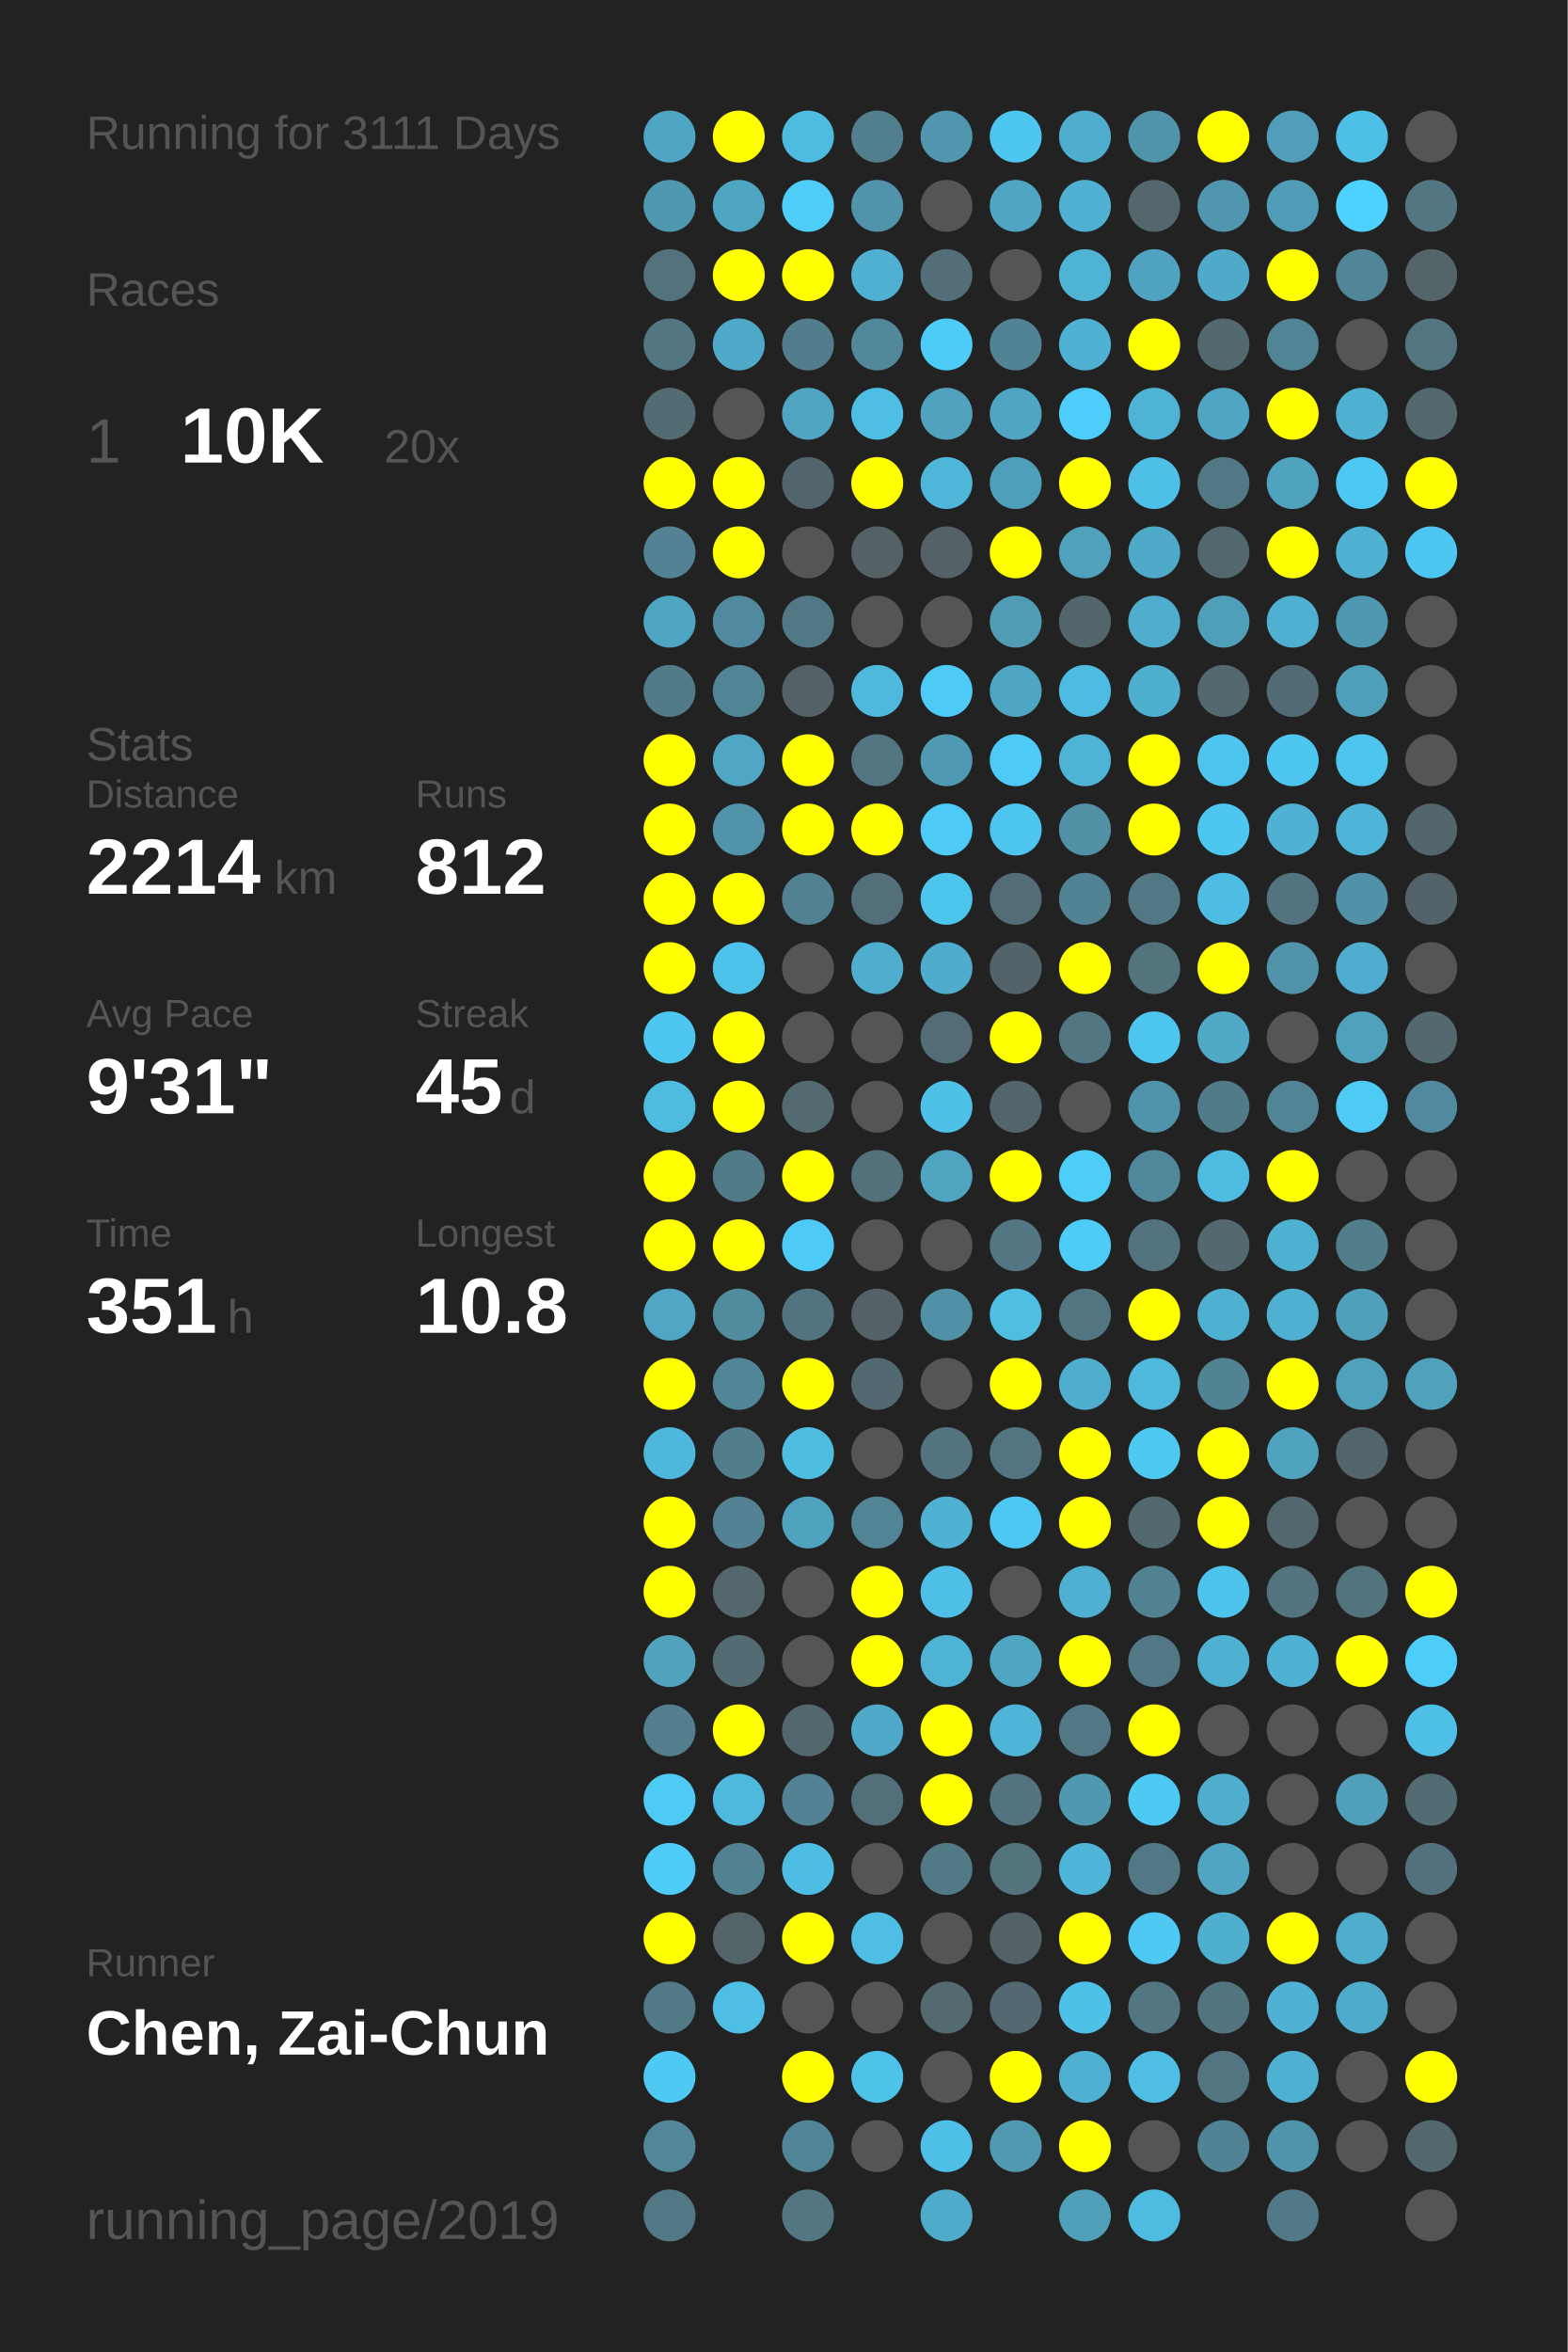
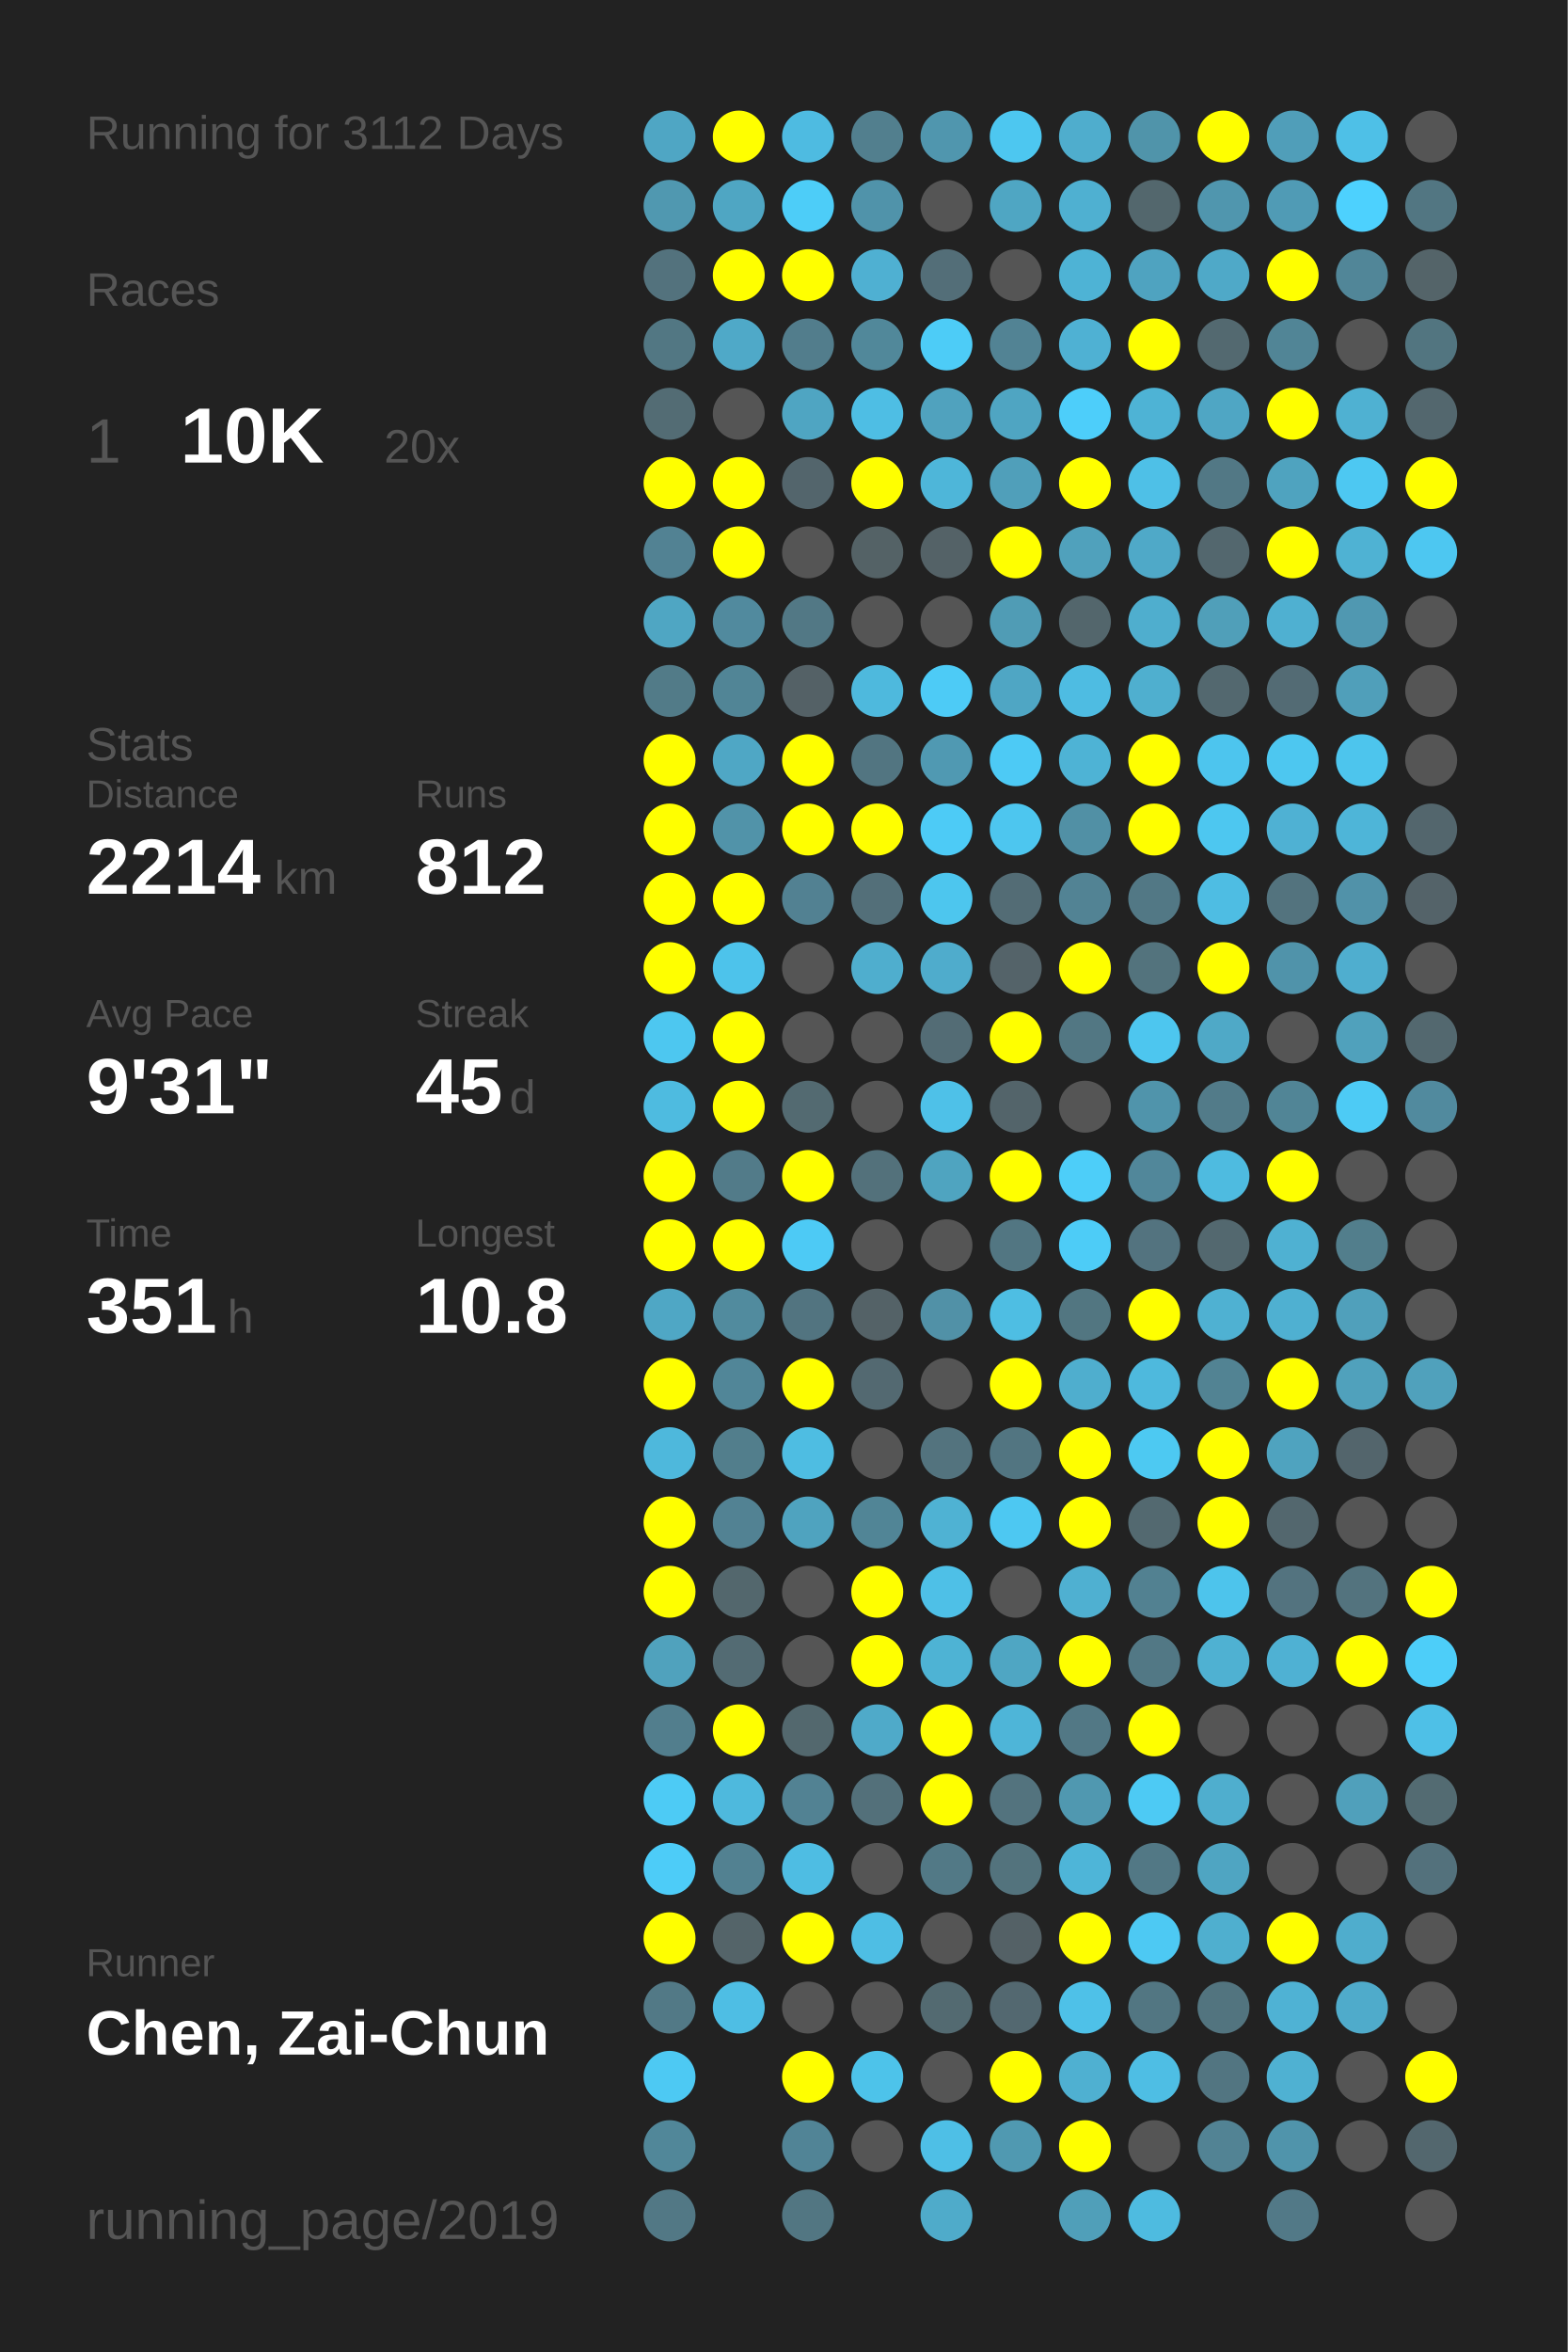
<svg xmlns="http://www.w3.org/2000/svg" baseProfile="full" height="300mm" version="1.1" viewBox="0,0,200,300" width="200mm">
  <defs />
  <rect fill="#222222" height="300" width="200" x="0" y="0" />
-   <text fill="#555555" style="font-size:6px; font-family:Arial;" x="11" y="19">Running for 3111 Days</text>
+   <text fill="#555555" style="font-size:6px; font-family:Arial;" x="11" y="19">Running for 3112 Days</text>
  <text fill="#555555" style="font-size:6px; font-family:Arial;" x="11" y="39">Races</text>
  <text fill="#555555" style="font-size:8px; font-family:Arial;" x="11" y="59">1</text>
  <text fill="#FFFFFF" style="font-size:10px; font-family:Arial; font-weight:bold;" x="23" y="59">10K</text>
  <text fill="#555555" style="font-size:6px; font-family:Arial;" x="49" y="59">20x</text>
  <text fill="#555555" style="font-size:6px; font-family:Arial;" x="11" y="97">Stats</text>
  <text fill="#555555" style="font-size:5px; font-family:Arial;" x="11" y="103">Distance</text>
  <text fill="#FFFFFF" style="font-size:10px; font-family:Arial; font-weight:bold;" x="11" y="114">2214</text>
  <text fill="#555555" style="font-size:6px; font-family:Arial;" x="35" y="114">km</text>
  <text fill="#555555" style="font-size:5px; font-family:Arial;" x="53" y="103">Runs</text>
  <text fill="#FFFFFF" style="font-size:10px; font-family:Arial; font-weight:bold;" x="53" y="114">812</text>
  <text fill="#555555" style="font-size:5px; font-family:Arial;" x="11" y="131">Avg Pace</text>
  <text fill="#FFFFFF" style="font-size:10px; font-family:Arial; font-weight:bold;" x="11" y="142">9'31"</text>
  <text fill="#555555" style="font-size:5px; font-family:Arial;" x="53" y="131">Streak</text>
  <text fill="#FFFFFF" style="font-size:10px; font-family:Arial; font-weight:bold;" x="53" y="142">45</text>
  <text fill="#555555" style="font-size:6px; font-family:Arial;" x="65" y="142">d</text>
  <text fill="#555555" style="font-size:5px; font-family:Arial;" x="11" y="159">Time</text>
  <text fill="#FFFFFF" style="font-size:10px; font-family:Arial; font-weight:bold;" x="11" y="170">351</text>
  <text fill="#555555" style="font-size:6px; font-family:Arial;" x="29" y="170">h</text>
  <text fill="#555555" style="font-size:5px; font-family:Arial;" x="53" y="159">Longest</text>
  <text fill="#FFFFFF" style="font-size:10px; font-family:Arial; font-weight:bold;" x="53" y="170">10.8</text>
  <text fill="#555555" style="font-size:5px; font-family:Arial;" x="11" y="252.065">Runner</text>
  <text fill="#FFFFFF" style="font-size:8px; font-family:Arial; font-weight:bold;" x="11" y="262.065">Chen, Zai-Chun</text>
  <text fill="#555555" style="font-size:7px; font-family:Arial;" x="11" y="285.581">running_page/2019</text>
  <circle cx="85.417" cy="17.419" fill="#4fa6c4" r="3.312" />
  <circle cx="85.417" cy="26.258" fill="#5098b0" r="3.312" />
  <circle cx="85.417" cy="35.097" fill="#53727d" r="3.312" />
  <circle cx="85.417" cy="43.935" fill="#527783" r="3.312" />
  <circle cx="85.417" cy="52.774" fill="#536c74" r="3.312" />
  <circle cx="85.417" cy="61.613" fill="#FFFF00" r="3.312" />
  <circle cx="85.417" cy="70.452" fill="#528293" r="3.312" />
  <circle cx="85.417" cy="79.29" fill="#4fa6c3" r="3.312" />
  <circle cx="85.417" cy="88.129" fill="#527b88" r="3.312" />
  <circle cx="85.417" cy="96.968" fill="#FFFF00" r="3.312" />
  <circle cx="85.417" cy="105.806" fill="#FFFF00" r="3.312" />
  <circle cx="85.417" cy="114.645" fill="#FFFF00" r="3.312" />
  <circle cx="85.417" cy="123.484" fill="#FFFF00" r="3.312" />
  <circle cx="85.417" cy="132.323" fill="#4dc7f0" r="3.312" />
  <circle cx="85.417" cy="141.161" fill="#4ebbe0" r="3.312" />
  <circle cx="85.417" cy="150" fill="#FFFF00" r="3.312" />
  <circle cx="85.417" cy="158.839" fill="#FFFF00" r="3.312" />
  <circle cx="85.417" cy="167.677" fill="#4fa7c5" r="3.312" />
  <circle cx="85.417" cy="176.516" fill="#FFFF00" r="3.312" />
  <circle cx="85.417" cy="185.355" fill="#4eb8dc" r="3.312" />
  <circle cx="85.417" cy="194.194" fill="#FFFF00" r="3.312" />
  <circle cx="85.417" cy="203.032" fill="#FFFF00" r="3.312" />
  <circle cx="85.417" cy="211.871" fill="#50a2bd" r="3.312" />
  <circle cx="85.417" cy="220.71" fill="#527e8d" r="3.312" />
  <circle cx="85.417" cy="229.548" fill="#4dcbf5" r="3.312" />
  <circle cx="85.417" cy="238.387" fill="#4dccf8" r="3.312" />
  <circle cx="85.417" cy="247.226" fill="#FFFF00" r="3.312" />
  <circle cx="85.417" cy="256.065" fill="#527986" r="3.312" />
  <circle cx="85.417" cy="264.903" fill="#4dc9f3" r="3.312" />
  <circle cx="85.417" cy="273.742" fill="#518799" r="3.312" />
  <circle cx="85.417" cy="282.581" fill="#527885" r="3.312" />
  <circle cx="94.25" cy="17.419" fill="#FFFF00" r="3.312" />
  <circle cx="94.25" cy="26.258" fill="#4fa6c3" r="3.312" />
  <circle cx="94.25" cy="35.097" fill="#FFFF00" r="3.312" />
  <circle cx="94.25" cy="43.935" fill="#4fa9c8" r="3.312" />
  <circle cx="94.25" cy="52.774" fill="#555555" r="3.312" />
  <circle cx="94.25" cy="61.613" fill="#FFFF00" r="3.312" />
  <circle cx="94.25" cy="70.452" fill="#FFFF00" r="3.312" />
  <circle cx="94.25" cy="79.29" fill="#518a9e" r="3.312" />
  <circle cx="94.25" cy="88.129" fill="#518596" r="3.312" />
  <circle cx="94.25" cy="96.968" fill="#4fa7c5" r="3.312" />
  <circle cx="94.25" cy="105.806" fill="#5193a9" r="3.312" />
  <circle cx="94.25" cy="114.645" fill="#FFFF00" r="3.312" />
  <circle cx="94.25" cy="123.484" fill="#4dc3eb" r="3.312" />
  <circle cx="94.25" cy="132.323" fill="#FFFF00" r="3.312" />
  <circle cx="94.25" cy="141.161" fill="#FFFF00" r="3.312" />
  <circle cx="94.25" cy="150" fill="#527b89" r="3.312" />
  <circle cx="94.25" cy="158.839" fill="#FFFF00" r="3.312" />
  <circle cx="94.25" cy="167.677" fill="#518b9e" r="3.312" />
  <circle cx="94.25" cy="176.516" fill="#518698" r="3.312" />
  <circle cx="94.25" cy="185.355" fill="#527e8c" r="3.312" />
  <circle cx="94.25" cy="194.194" fill="#528293" r="3.312" />
  <circle cx="94.25" cy="203.032" fill="#53676d" r="3.312" />
  <circle cx="94.25" cy="211.871" fill="#536b73" r="3.312" />
  <circle cx="94.25" cy="220.71" fill="#FFFF00" r="3.312" />
  <circle cx="94.25" cy="229.548" fill="#4eb9dd" r="3.312" />
  <circle cx="94.25" cy="238.387" fill="#528191" r="3.312" />
  <circle cx="94.25" cy="247.226" fill="#546469" r="3.312" />
  <circle cx="94.25" cy="256.065" fill="#4ebee4" r="3.312" />
  <circle cx="103.083" cy="17.419" fill="#4ebbe1" r="3.312" />
  <circle cx="103.083" cy="26.258" fill="#4dcdf8" r="3.312" />
  <circle cx="103.083" cy="35.097" fill="#FFFF00" r="3.312" />
  <circle cx="103.083" cy="43.935" fill="#527d8c" r="3.312" />
  <circle cx="103.083" cy="52.774" fill="#4fa5c2" r="3.312" />
  <circle cx="103.083" cy="61.613" fill="#53656c" r="3.312" />
  <circle cx="103.083" cy="70.452" fill="#555555" r="3.312" />
  <circle cx="103.083" cy="79.29" fill="#527885" r="3.312" />
  <circle cx="103.083" cy="88.129" fill="#546166" r="3.312" />
  <circle cx="103.083" cy="96.968" fill="#FFFF00" r="3.312" />
  <circle cx="103.083" cy="105.806" fill="#FFFF00" r="3.312" />
  <circle cx="103.083" cy="114.645" fill="#528192" r="3.312" />
  <circle cx="103.083" cy="123.484" fill="#555555" r="3.312" />
  <circle cx="103.083" cy="132.323" fill="#555555" r="3.312" />
  <circle cx="103.083" cy="141.161" fill="#536a71" r="3.312" />
  <circle cx="103.083" cy="150" fill="#FFFF00" r="3.312" />
  <circle cx="103.083" cy="158.839" fill="#4dcaf5" r="3.312" />
  <circle cx="103.083" cy="167.677" fill="#527480" r="3.312" />
  <circle cx="103.083" cy="176.516" fill="#FFFF00" r="3.312" />
  <circle cx="103.083" cy="185.355" fill="#4ebde2" r="3.312" />
  <circle cx="103.083" cy="194.194" fill="#4fa3bf" r="3.312" />
  <circle cx="103.083" cy="203.032" fill="#555555" r="3.312" />
  <circle cx="103.083" cy="211.871" fill="#555555" r="3.312" />
  <circle cx="103.083" cy="220.71" fill="#53686e" r="3.312" />
  <circle cx="103.083" cy="229.548" fill="#528293" r="3.312" />
  <circle cx="103.083" cy="238.387" fill="#4ebde3" r="3.312" />
  <circle cx="103.083" cy="247.226" fill="#FFFF00" r="3.312" />
  <circle cx="103.083" cy="256.065" fill="#555555" r="3.312" />
  <circle cx="103.083" cy="264.903" fill="#FFFF00" r="3.312" />
  <circle cx="103.083" cy="273.742" fill="#518496" r="3.312" />
  <circle cx="103.083" cy="282.581" fill="#527682" r="3.312" />
  <circle cx="111.917" cy="17.419" fill="#527f8e" r="3.312" />
  <circle cx="111.917" cy="26.258" fill="#5093aa" r="3.312" />
  <circle cx="111.917" cy="35.097" fill="#4fb0d2" r="3.312" />
  <circle cx="111.917" cy="43.935" fill="#51889a" r="3.312" />
  <circle cx="111.917" cy="52.774" fill="#4ebee4" r="3.312" />
  <circle cx="111.917" cy="61.613" fill="#FFFF00" r="3.312" />
  <circle cx="111.917" cy="70.452" fill="#546266" r="3.312" />
  <circle cx="111.917" cy="79.29" fill="#555555" r="3.312" />
  <circle cx="111.917" cy="88.129" fill="#4eb9dd" r="3.312" />
  <circle cx="111.917" cy="96.968" fill="#527581" r="3.312" />
  <circle cx="111.917" cy="105.806" fill="#FFFF00" r="3.312" />
  <circle cx="111.917" cy="114.645" fill="#536f79" r="3.312" />
  <circle cx="111.917" cy="123.484" fill="#4faece" r="3.312" />
  <circle cx="111.917" cy="132.323" fill="#555555" r="3.312" />
  <circle cx="111.917" cy="141.161" fill="#555555" r="3.312" />
  <circle cx="111.917" cy="150" fill="#53717b" r="3.312" />
  <circle cx="111.917" cy="158.839" fill="#555555" r="3.312" />
  <circle cx="111.917" cy="167.677" fill="#546267" r="3.312" />
  <circle cx="111.917" cy="176.516" fill="#536971" r="3.312" />
  <circle cx="111.917" cy="185.355" fill="#555555" r="3.312" />
  <circle cx="111.917" cy="194.194" fill="#518596" r="3.312" />
  <circle cx="111.917" cy="203.032" fill="#FFFF00" r="3.312" />
  <circle cx="111.917" cy="211.871" fill="#FFFF00" r="3.312" />
  <circle cx="111.917" cy="220.71" fill="#4faac9" r="3.312" />
  <circle cx="111.917" cy="229.548" fill="#53707a" r="3.312" />
  <circle cx="111.917" cy="238.387" fill="#555555" r="3.312" />
  <circle cx="111.917" cy="247.226" fill="#4ebee4" r="3.312" />
  <circle cx="111.917" cy="256.065" fill="#555555" r="3.312" />
  <circle cx="111.917" cy="264.903" fill="#4dc3ea" r="3.312" />
  <circle cx="111.917" cy="273.742" fill="#555555" r="3.312" />
  <circle cx="120.75" cy="17.419" fill="#5096ae" r="3.312" />
  <circle cx="120.75" cy="26.258" fill="#555555" r="3.312" />
  <circle cx="120.75" cy="35.097" fill="#536e78" r="3.312" />
  <circle cx="120.75" cy="43.935" fill="#4dccf7" r="3.312" />
  <circle cx="120.75" cy="52.774" fill="#50a2be" r="3.312" />
  <circle cx="120.75" cy="61.613" fill="#4eb6d9" r="3.312" />
  <circle cx="120.75" cy="70.452" fill="#546267" r="3.312" />
  <circle cx="120.75" cy="79.29" fill="#555555" r="3.312" />
  <circle cx="120.75" cy="88.129" fill="#4dcbf6" r="3.312" />
  <circle cx="120.75" cy="96.968" fill="#5099b2" r="3.312" />
  <circle cx="120.75" cy="105.806" fill="#4dcbf6" r="3.312" />
  <circle cx="120.75" cy="114.645" fill="#4dc6ee" r="3.312" />
  <circle cx="120.75" cy="123.484" fill="#4faccc" r="3.312" />
  <circle cx="120.75" cy="132.323" fill="#536c75" r="3.312" />
  <circle cx="120.75" cy="141.161" fill="#4ec1e8" r="3.312" />
  <circle cx="120.75" cy="150" fill="#4fa4c0" r="3.312" />
  <circle cx="120.75" cy="158.839" fill="#555555" r="3.312" />
  <circle cx="120.75" cy="167.677" fill="#5191a7" r="3.312" />
  <circle cx="120.75" cy="176.516" fill="#555555" r="3.312" />
  <circle cx="120.75" cy="185.355" fill="#53737e" r="3.312" />
  <circle cx="120.75" cy="194.194" fill="#4fb2d3" r="3.312" />
  <circle cx="120.75" cy="203.032" fill="#4ec0e7" r="3.312" />
  <circle cx="120.75" cy="211.871" fill="#4eb3d4" r="3.312" />
  <circle cx="120.75" cy="220.71" fill="#FFFF00" r="3.312" />
  <circle cx="120.75" cy="229.548" fill="#FFFF00" r="3.312" />
  <circle cx="120.75" cy="238.387" fill="#527986" r="3.312" />
  <circle cx="120.75" cy="247.226" fill="#555555" r="3.312" />
  <circle cx="120.75" cy="256.065" fill="#536a71" r="3.312" />
  <circle cx="120.75" cy="264.903" fill="#555555" r="3.312" />
  <circle cx="120.75" cy="273.742" fill="#4ebfe6" r="3.312" />
  <circle cx="120.75" cy="282.581" fill="#4fabca" r="3.312" />
  <circle cx="129.583" cy="17.419" fill="#4dc7f0" r="3.312" />
  <circle cx="129.583" cy="26.258" fill="#4fa6c3" r="3.312" />
  <circle cx="129.583" cy="35.097" fill="#555555" r="3.312" />
  <circle cx="129.583" cy="43.935" fill="#528394" r="3.312" />
  <circle cx="129.583" cy="52.774" fill="#4fa5c2" r="3.312" />
  <circle cx="129.583" cy="61.613" fill="#509fba" r="3.312" />
  <circle cx="129.583" cy="70.452" fill="#FFFF00" r="3.312" />
  <circle cx="129.583" cy="79.29" fill="#509cb5" r="3.312" />
  <circle cx="129.583" cy="88.129" fill="#4fa6c4" r="3.312" />
  <circle cx="129.583" cy="96.968" fill="#4dcaf5" r="3.312" />
  <circle cx="129.583" cy="105.806" fill="#4dc6ef" r="3.312" />
  <circle cx="129.583" cy="114.645" fill="#536c75" r="3.312" />
  <circle cx="129.583" cy="123.484" fill="#546369" r="3.312" />
  <circle cx="129.583" cy="132.323" fill="#FFFF00" r="3.312" />
  <circle cx="129.583" cy="141.161" fill="#53646a" r="3.312" />
  <circle cx="129.583" cy="150" fill="#FFFF00" r="3.312" />
  <circle cx="129.583" cy="158.839" fill="#527682" r="3.312" />
  <circle cx="129.583" cy="167.677" fill="#4ebee3" r="3.312" />
  <circle cx="129.583" cy="176.516" fill="#FFFF00" r="3.312" />
  <circle cx="129.583" cy="185.355" fill="#527581" r="3.312" />
  <circle cx="129.583" cy="194.194" fill="#4dc8f2" r="3.312" />
  <circle cx="129.583" cy="203.032" fill="#555555" r="3.312" />
  <circle cx="129.583" cy="211.871" fill="#4fa6c3" r="3.312" />
  <circle cx="129.583" cy="220.71" fill="#4eb5d8" r="3.312" />
  <circle cx="129.583" cy="229.548" fill="#53737e" r="3.312" />
  <circle cx="129.583" cy="238.387" fill="#53737d" r="3.312" />
  <circle cx="129.583" cy="247.226" fill="#546166" r="3.312" />
  <circle cx="129.583" cy="256.065" fill="#536870" r="3.312" />
  <circle cx="129.583" cy="264.903" fill="#FFFF00" r="3.312" />
  <circle cx="129.583" cy="273.742" fill="#5099b1" r="3.312" />
  <circle cx="138.417" cy="17.419" fill="#4fadcd" r="3.312" />
  <circle cx="138.417" cy="26.258" fill="#4fb0d1" r="3.312" />
  <circle cx="138.417" cy="35.097" fill="#4eb3d5" r="3.312" />
  <circle cx="138.417" cy="43.935" fill="#4fb1d3" r="3.312" />
  <circle cx="138.417" cy="52.774" fill="#4dcefa" r="3.312" />
  <circle cx="138.417" cy="61.613" fill="#FFFF00" r="3.312" />
  <circle cx="138.417" cy="70.452" fill="#50a1bc" r="3.312" />
  <circle cx="138.417" cy="79.29" fill="#53666c" r="3.312" />
  <circle cx="138.417" cy="88.129" fill="#4ebce2" r="3.312" />
  <circle cx="138.417" cy="96.968" fill="#4eb3d5" r="3.312" />
  <circle cx="138.417" cy="105.806" fill="#5190a5" r="3.312" />
  <circle cx="138.417" cy="114.645" fill="#528394" r="3.312" />
  <circle cx="138.417" cy="123.484" fill="#FFFF00" r="3.312" />
  <circle cx="138.417" cy="132.323" fill="#527783" r="3.312" />
  <circle cx="138.417" cy="141.161" fill="#555555" r="3.312" />
  <circle cx="138.417" cy="150" fill="#4dcef9" r="3.312" />
  <circle cx="138.417" cy="158.839" fill="#4dccf7" r="3.312" />
  <circle cx="138.417" cy="167.677" fill="#527681" r="3.312" />
  <circle cx="138.417" cy="176.516" fill="#4faece" r="3.312" />
  <circle cx="138.417" cy="185.355" fill="#FFFF00" r="3.312" />
  <circle cx="138.417" cy="194.194" fill="#FFFF00" r="3.312" />
  <circle cx="138.417" cy="203.032" fill="#4fb0d1" r="3.312" />
  <circle cx="138.417" cy="211.871" fill="#FFFF00" r="3.312" />
  <circle cx="138.417" cy="220.71" fill="#527885" r="3.312" />
  <circle cx="138.417" cy="229.548" fill="#5098b0" r="3.312" />
  <circle cx="138.417" cy="238.387" fill="#4eb5d8" r="3.312" />
  <circle cx="138.417" cy="247.226" fill="#FFFF00" r="3.312" />
  <circle cx="138.417" cy="256.065" fill="#4ec1e8" r="3.312" />
  <circle cx="138.417" cy="264.903" fill="#4fb0d1" r="3.312" />
  <circle cx="138.417" cy="273.742" fill="#FFFF00" r="3.312" />
  <circle cx="138.417" cy="282.581" fill="#509fb9" r="3.312" />
  <circle cx="147.25" cy="17.419" fill="#5094aa" r="3.312" />
  <circle cx="147.25" cy="26.258" fill="#53676d" r="3.312" />
  <circle cx="147.25" cy="35.097" fill="#4fa3c0" r="3.312" />
  <circle cx="147.25" cy="43.935" fill="#FFFF00" r="3.312" />
  <circle cx="147.25" cy="52.774" fill="#4eb3d5" r="3.312" />
  <circle cx="147.25" cy="61.613" fill="#4ec0e7" r="3.312" />
  <circle cx="147.25" cy="70.452" fill="#4fa9c8" r="3.312" />
  <circle cx="147.25" cy="79.29" fill="#4faece" r="3.312" />
  <circle cx="147.25" cy="88.129" fill="#4fafcf" r="3.312" />
  <circle cx="147.25" cy="96.968" fill="#FFFF00" r="3.312" />
  <circle cx="147.25" cy="105.806" fill="#FFFF00" r="3.312" />
  <circle cx="147.25" cy="114.645" fill="#527885" r="3.312" />
  <circle cx="147.25" cy="123.484" fill="#53737d" r="3.312" />
  <circle cx="147.25" cy="132.323" fill="#4dc6ef" r="3.312" />
  <circle cx="147.25" cy="141.161" fill="#5094ab" r="3.312" />
  <circle cx="147.25" cy="150" fill="#51879a" r="3.312" />
  <circle cx="147.25" cy="158.839" fill="#53737f" r="3.312" />
  <circle cx="147.25" cy="167.677" fill="#FFFF00" r="3.312" />
  <circle cx="147.25" cy="176.516" fill="#4eb9dd" r="3.312" />
  <circle cx="147.25" cy="185.355" fill="#4dc9f2" r="3.312" />
  <circle cx="147.25" cy="194.194" fill="#536970" r="3.312" />
  <circle cx="147.25" cy="203.032" fill="#528191" r="3.312" />
  <circle cx="147.25" cy="211.871" fill="#527885" r="3.312" />
  <circle cx="147.25" cy="220.71" fill="#FFFF00" r="3.312" />
  <circle cx="147.25" cy="229.548" fill="#4dcaf4" r="3.312" />
  <circle cx="147.25" cy="238.387" fill="#527885" r="3.312" />
  <circle cx="147.25" cy="247.226" fill="#4dc9f3" r="3.312" />
  <circle cx="147.25" cy="256.065" fill="#527682" r="3.312" />
  <circle cx="147.25" cy="264.903" fill="#4ebee4" r="3.312" />
  <circle cx="147.25" cy="273.742" fill="#555555" r="3.312" />
  <circle cx="147.25" cy="282.581" fill="#4ebbe0" r="3.312" />
  <circle cx="156.083" cy="17.419" fill="#FFFF00" r="3.312" />
  <circle cx="156.083" cy="26.258" fill="#5096ae" r="3.312" />
  <circle cx="156.083" cy="35.097" fill="#4fa9c8" r="3.312" />
  <circle cx="156.083" cy="43.935" fill="#536970" r="3.312" />
  <circle cx="156.083" cy="52.774" fill="#4fa6c4" r="3.312" />
  <circle cx="156.083" cy="61.613" fill="#527885" r="3.312" />
  <circle cx="156.083" cy="70.452" fill="#53676e" r="3.312" />
  <circle cx="156.083" cy="79.29" fill="#509fb9" r="3.312" />
  <circle cx="156.083" cy="88.129" fill="#53686f" r="3.312" />
  <circle cx="156.083" cy="96.968" fill="#4dc5ee" r="3.312" />
  <circle cx="156.083" cy="105.806" fill="#4dc7f0" r="3.312" />
  <circle cx="156.083" cy="114.645" fill="#4ebde3" r="3.312" />
  <circle cx="156.083" cy="123.484" fill="#FFFF00" r="3.312" />
  <circle cx="156.083" cy="132.323" fill="#4fa9c7" r="3.312" />
  <circle cx="156.083" cy="141.161" fill="#527b89" r="3.312" />
  <circle cx="156.083" cy="150" fill="#4ebbe0" r="3.312" />
  <circle cx="156.083" cy="158.839" fill="#53686f" r="3.312" />
  <circle cx="156.083" cy="167.677" fill="#4fb1d2" r="3.312" />
  <circle cx="156.083" cy="176.516" fill="#528393" r="3.312" />
  <circle cx="156.083" cy="185.355" fill="#FFFF00" r="3.312" />
  <circle cx="156.083" cy="194.194" fill="#FFFF00" r="3.312" />
  <circle cx="156.083" cy="203.032" fill="#4dc4ec" r="3.312" />
  <circle cx="156.083" cy="211.871" fill="#4fb1d2" r="3.312" />
  <circle cx="156.083" cy="220.71" fill="#555555" r="3.312" />
  <circle cx="156.083" cy="229.548" fill="#4faece" r="3.312" />
  <circle cx="156.083" cy="238.387" fill="#4fa5c2" r="3.312" />
  <circle cx="156.083" cy="247.226" fill="#4fafcf" r="3.312" />
  <circle cx="156.083" cy="256.065" fill="#52747f" r="3.312" />
  <circle cx="156.083" cy="264.903" fill="#527581" r="3.312" />
  <circle cx="156.083" cy="273.742" fill="#528394" r="3.312" />
  <circle cx="164.917" cy="17.419" fill="#509eb9" r="3.312" />
  <circle cx="164.917" cy="26.258" fill="#509bb5" r="3.312" />
  <circle cx="164.917" cy="35.097" fill="#FFFF00" r="3.312" />
  <circle cx="164.917" cy="43.935" fill="#518596" r="3.312" />
  <circle cx="164.917" cy="52.774" fill="#FFFF00" r="3.312" />
  <circle cx="164.917" cy="61.613" fill="#4fa3bf" r="3.312" />
  <circle cx="164.917" cy="70.452" fill="#FFFF00" r="3.312" />
  <circle cx="164.917" cy="79.29" fill="#4fb0d1" r="3.312" />
  <circle cx="164.917" cy="88.129" fill="#536b74" r="3.312" />
  <circle cx="164.917" cy="96.968" fill="#4dc7f0" r="3.312" />
  <circle cx="164.917" cy="105.806" fill="#4fb1d3" r="3.312" />
  <circle cx="164.917" cy="114.645" fill="#53737e" r="3.312" />
  <circle cx="164.917" cy="123.484" fill="#5093aa" r="3.312" />
  <circle cx="164.917" cy="132.323" fill="#555555" r="3.312" />
  <circle cx="164.917" cy="141.161" fill="#518596" r="3.312" />
  <circle cx="164.917" cy="150" fill="#FFFF00" r="3.312" />
  <circle cx="164.917" cy="158.839" fill="#4fb1d2" r="3.312" />
  <circle cx="164.917" cy="167.677" fill="#4fb0d1" r="3.312" />
  <circle cx="164.917" cy="176.516" fill="#FFFF00" r="3.312" />
  <circle cx="164.917" cy="185.355" fill="#4fa3bf" r="3.312" />
  <circle cx="164.917" cy="194.194" fill="#53676e" r="3.312" />
  <circle cx="164.917" cy="203.032" fill="#53737f" r="3.312" />
  <circle cx="164.917" cy="211.871" fill="#4fb1d3" r="3.312" />
  <circle cx="164.917" cy="220.71" fill="#555555" r="3.312" />
  <circle cx="164.917" cy="229.548" fill="#555555" r="3.312" />
  <circle cx="164.917" cy="238.387" fill="#555555" r="3.312" />
  <circle cx="164.917" cy="247.226" fill="#FFFF00" r="3.312" />
  <circle cx="164.917" cy="256.065" fill="#4fb2d4" r="3.312" />
  <circle cx="164.917" cy="264.903" fill="#4fb1d2" r="3.312" />
  <circle cx="164.917" cy="273.742" fill="#5094ab" r="3.312" />
  <circle cx="164.917" cy="282.581" fill="#527987" r="3.312" />
  <circle cx="173.75" cy="17.419" fill="#4ec0e7" r="3.312" />
  <circle cx="173.75" cy="26.258" fill="#4dd1fe" r="3.312" />
  <circle cx="173.75" cy="35.097" fill="#518698" r="3.312" />
  <circle cx="173.75" cy="43.935" fill="#555555" r="3.312" />
  <circle cx="173.75" cy="52.774" fill="#4fb1d2" r="3.312" />
  <circle cx="173.75" cy="61.613" fill="#4dc8f2" r="3.312" />
  <circle cx="173.75" cy="70.452" fill="#4fb2d3" r="3.312" />
  <circle cx="173.75" cy="79.29" fill="#5098b1" r="3.312" />
  <circle cx="173.75" cy="88.129" fill="#509fba" r="3.312" />
  <circle cx="173.75" cy="96.968" fill="#4dc5ed" r="3.312" />
  <circle cx="173.75" cy="105.806" fill="#4eb5d8" r="3.312" />
  <circle cx="173.75" cy="114.645" fill="#5192a9" r="3.312" />
  <circle cx="173.75" cy="123.484" fill="#4faecf" r="3.312" />
  <circle cx="173.75" cy="132.323" fill="#50a1bc" r="3.312" />
  <circle cx="173.75" cy="141.161" fill="#4dcbf5" r="3.312" />
  <circle cx="173.75" cy="150" fill="#555555" r="3.312" />
  <circle cx="173.75" cy="158.839" fill="#527e8c" r="3.312" />
  <circle cx="173.75" cy="167.677" fill="#50a0bb" r="3.312" />
  <circle cx="173.75" cy="176.516" fill="#50a1bc" r="3.312" />
  <circle cx="173.75" cy="185.355" fill="#53656c" r="3.312" />
  <circle cx="173.75" cy="194.194" fill="#555555" r="3.312" />
  <circle cx="173.75" cy="203.032" fill="#53737e" r="3.312" />
  <circle cx="173.75" cy="211.871" fill="#FFFF00" r="3.312" />
  <circle cx="173.75" cy="220.71" fill="#555555" r="3.312" />
  <circle cx="173.75" cy="229.548" fill="#50a0bb" r="3.312" />
  <circle cx="173.75" cy="238.387" fill="#555555" r="3.312" />
  <circle cx="173.75" cy="247.226" fill="#4fadcd" r="3.312" />
  <circle cx="173.75" cy="256.065" fill="#4fabcb" r="3.312" />
  <circle cx="173.75" cy="264.903" fill="#555555" r="3.312" />
  <circle cx="173.75" cy="273.742" fill="#555555" r="3.312" />
  <circle cx="182.583" cy="17.419" fill="#555555" r="3.312" />
  <circle cx="182.583" cy="26.258" fill="#527682" r="3.312" />
  <circle cx="182.583" cy="35.097" fill="#546469" r="3.312" />
  <circle cx="182.583" cy="43.935" fill="#527580" r="3.312" />
  <circle cx="182.583" cy="52.774" fill="#53676e" r="3.312" />
  <circle cx="182.583" cy="61.613" fill="#FFFF00" r="3.312" />
  <circle cx="182.583" cy="70.452" fill="#4dc7f1" r="3.312" />
  <circle cx="182.583" cy="79.29" fill="#555555" r="3.312" />
  <circle cx="182.583" cy="88.129" fill="#555555" r="3.312" />
  <circle cx="182.583" cy="96.968" fill="#555555" r="3.312" />
  <circle cx="182.583" cy="105.806" fill="#53666d" r="3.312" />
  <circle cx="182.583" cy="114.645" fill="#546369" r="3.312" />
  <circle cx="182.583" cy="123.484" fill="#555555" r="3.312" />
  <circle cx="182.583" cy="132.323" fill="#53686f" r="3.312" />
  <circle cx="182.583" cy="141.161" fill="#518a9e" r="3.312" />
  <circle cx="182.583" cy="150" fill="#555555" r="3.312" />
  <circle cx="182.583" cy="158.839" fill="#555555" r="3.312" />
  <circle cx="182.583" cy="167.677" fill="#555555" r="3.312" />
  <circle cx="182.583" cy="176.516" fill="#50a1bc" r="3.312" />
  <circle cx="182.583" cy="185.355" fill="#555555" r="3.312" />
  <circle cx="182.583" cy="194.194" fill="#555555" r="3.312" />
  <circle cx="182.583" cy="203.032" fill="#FFFF00" r="3.312" />
  <circle cx="182.583" cy="211.871" fill="#4dcef9" r="3.312" />
  <circle cx="182.583" cy="220.71" fill="#4ec0e7" r="3.312" />
  <circle cx="182.583" cy="229.548" fill="#536b72" r="3.312" />
  <circle cx="182.583" cy="238.387" fill="#53717c" r="3.312" />
  <circle cx="182.583" cy="247.226" fill="#555555" r="3.312" />
  <circle cx="182.583" cy="256.065" fill="#555555" r="3.312" />
  <circle cx="182.583" cy="264.903" fill="#FFFF00" r="3.312" />
  <circle cx="182.583" cy="273.742" fill="#53676e" r="3.312" />
  <circle cx="182.583" cy="282.581" fill="#555555" r="3.312" />
</svg>
